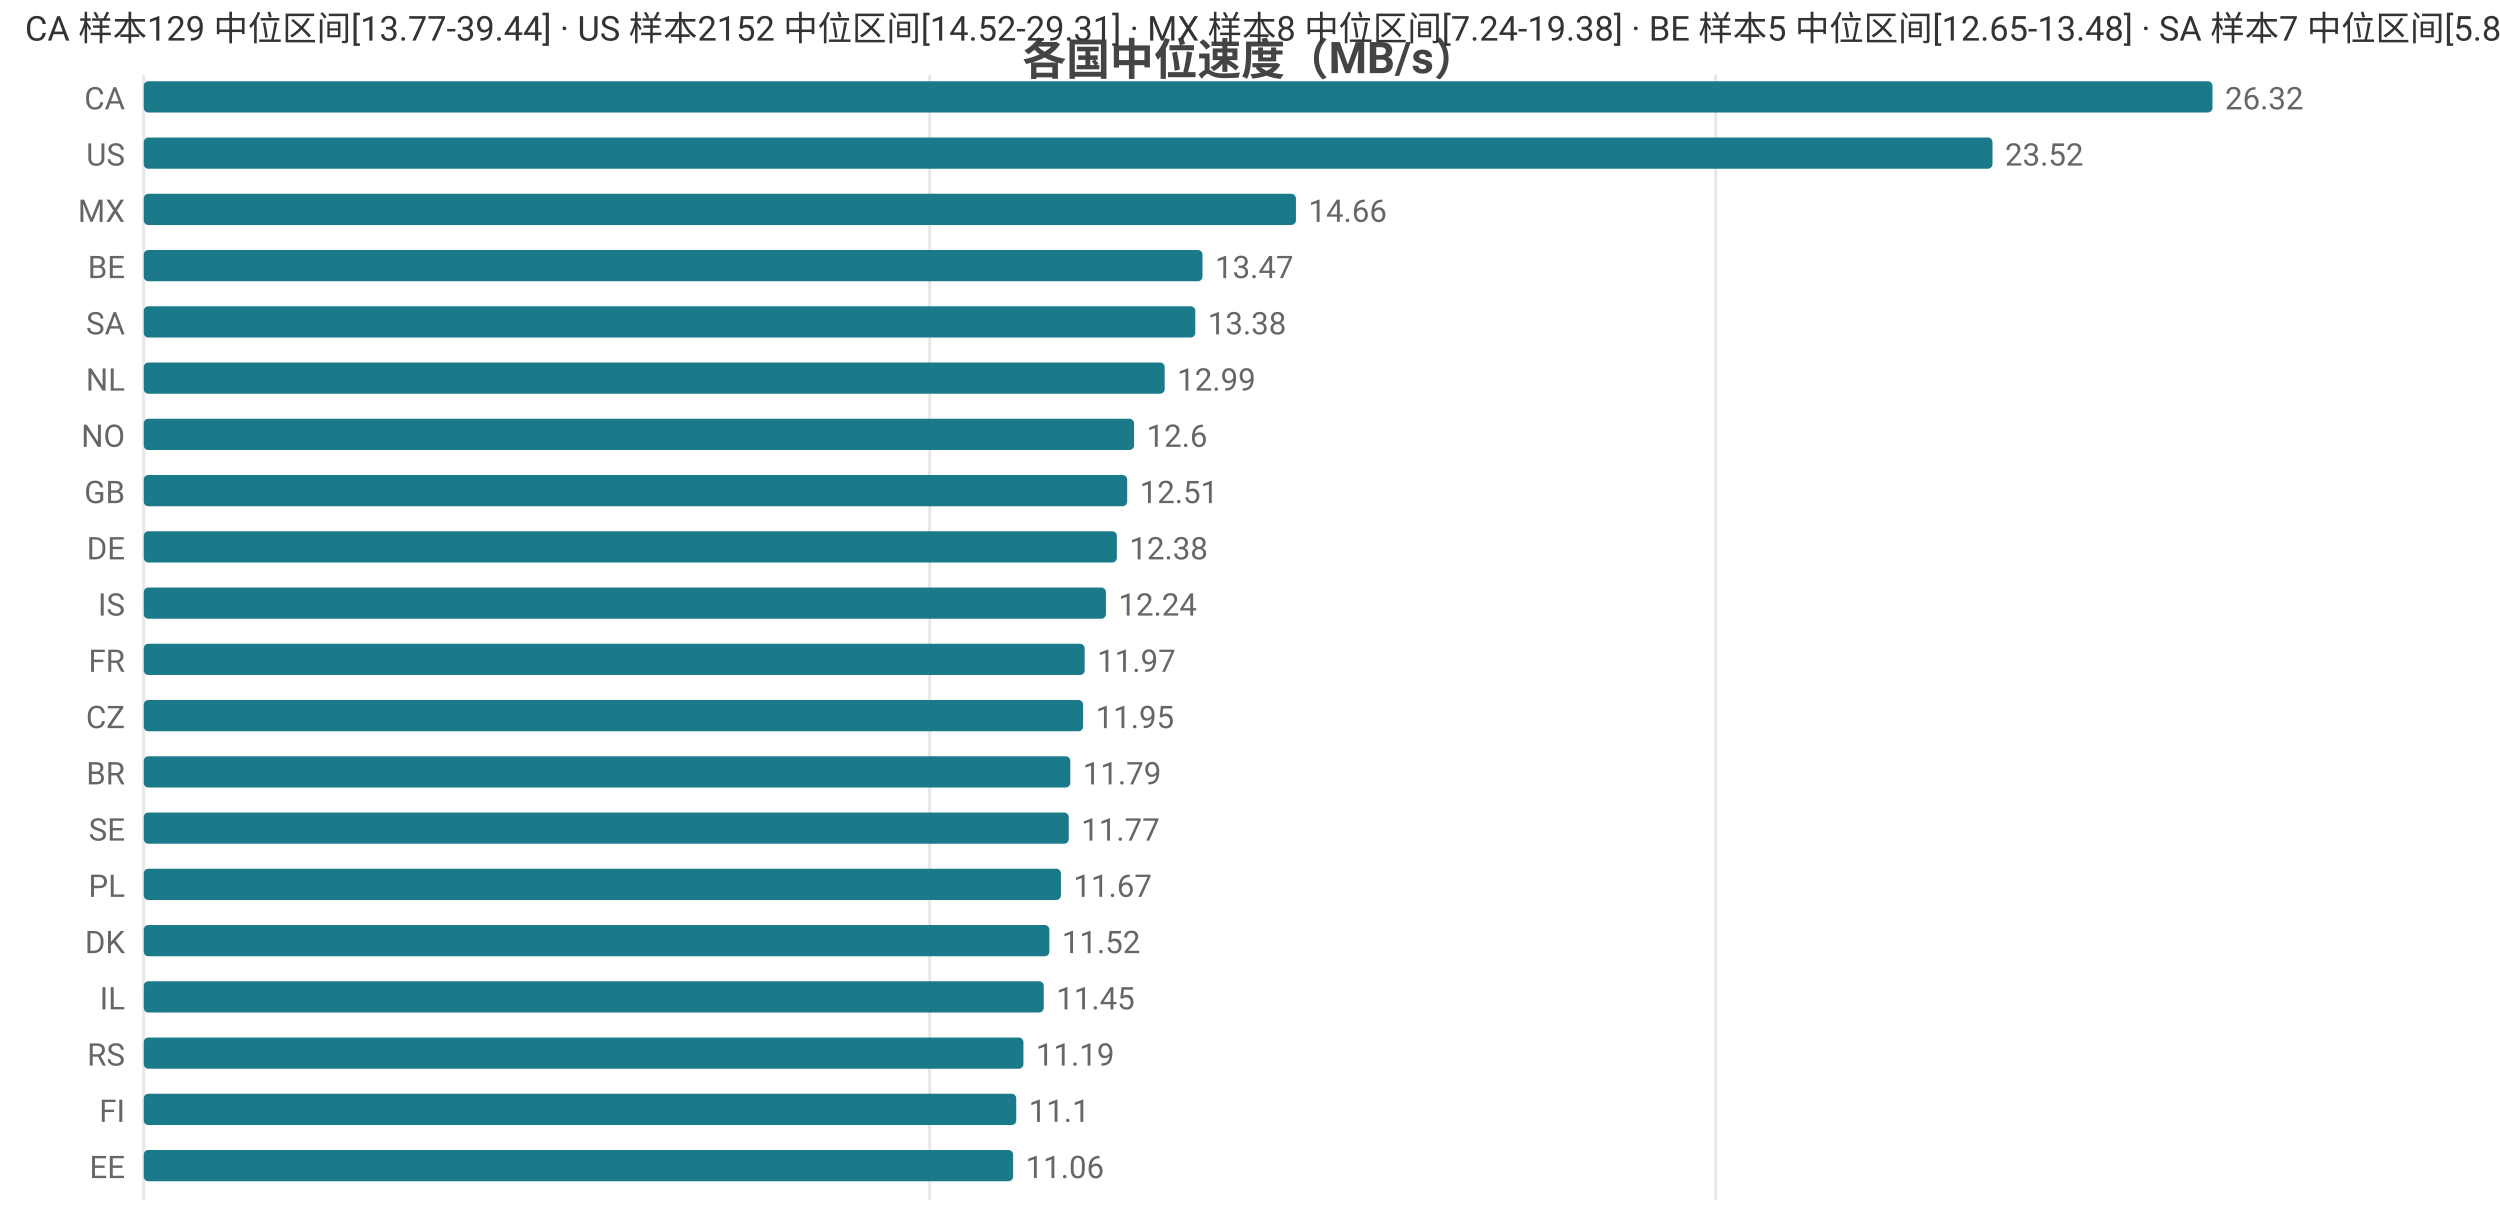
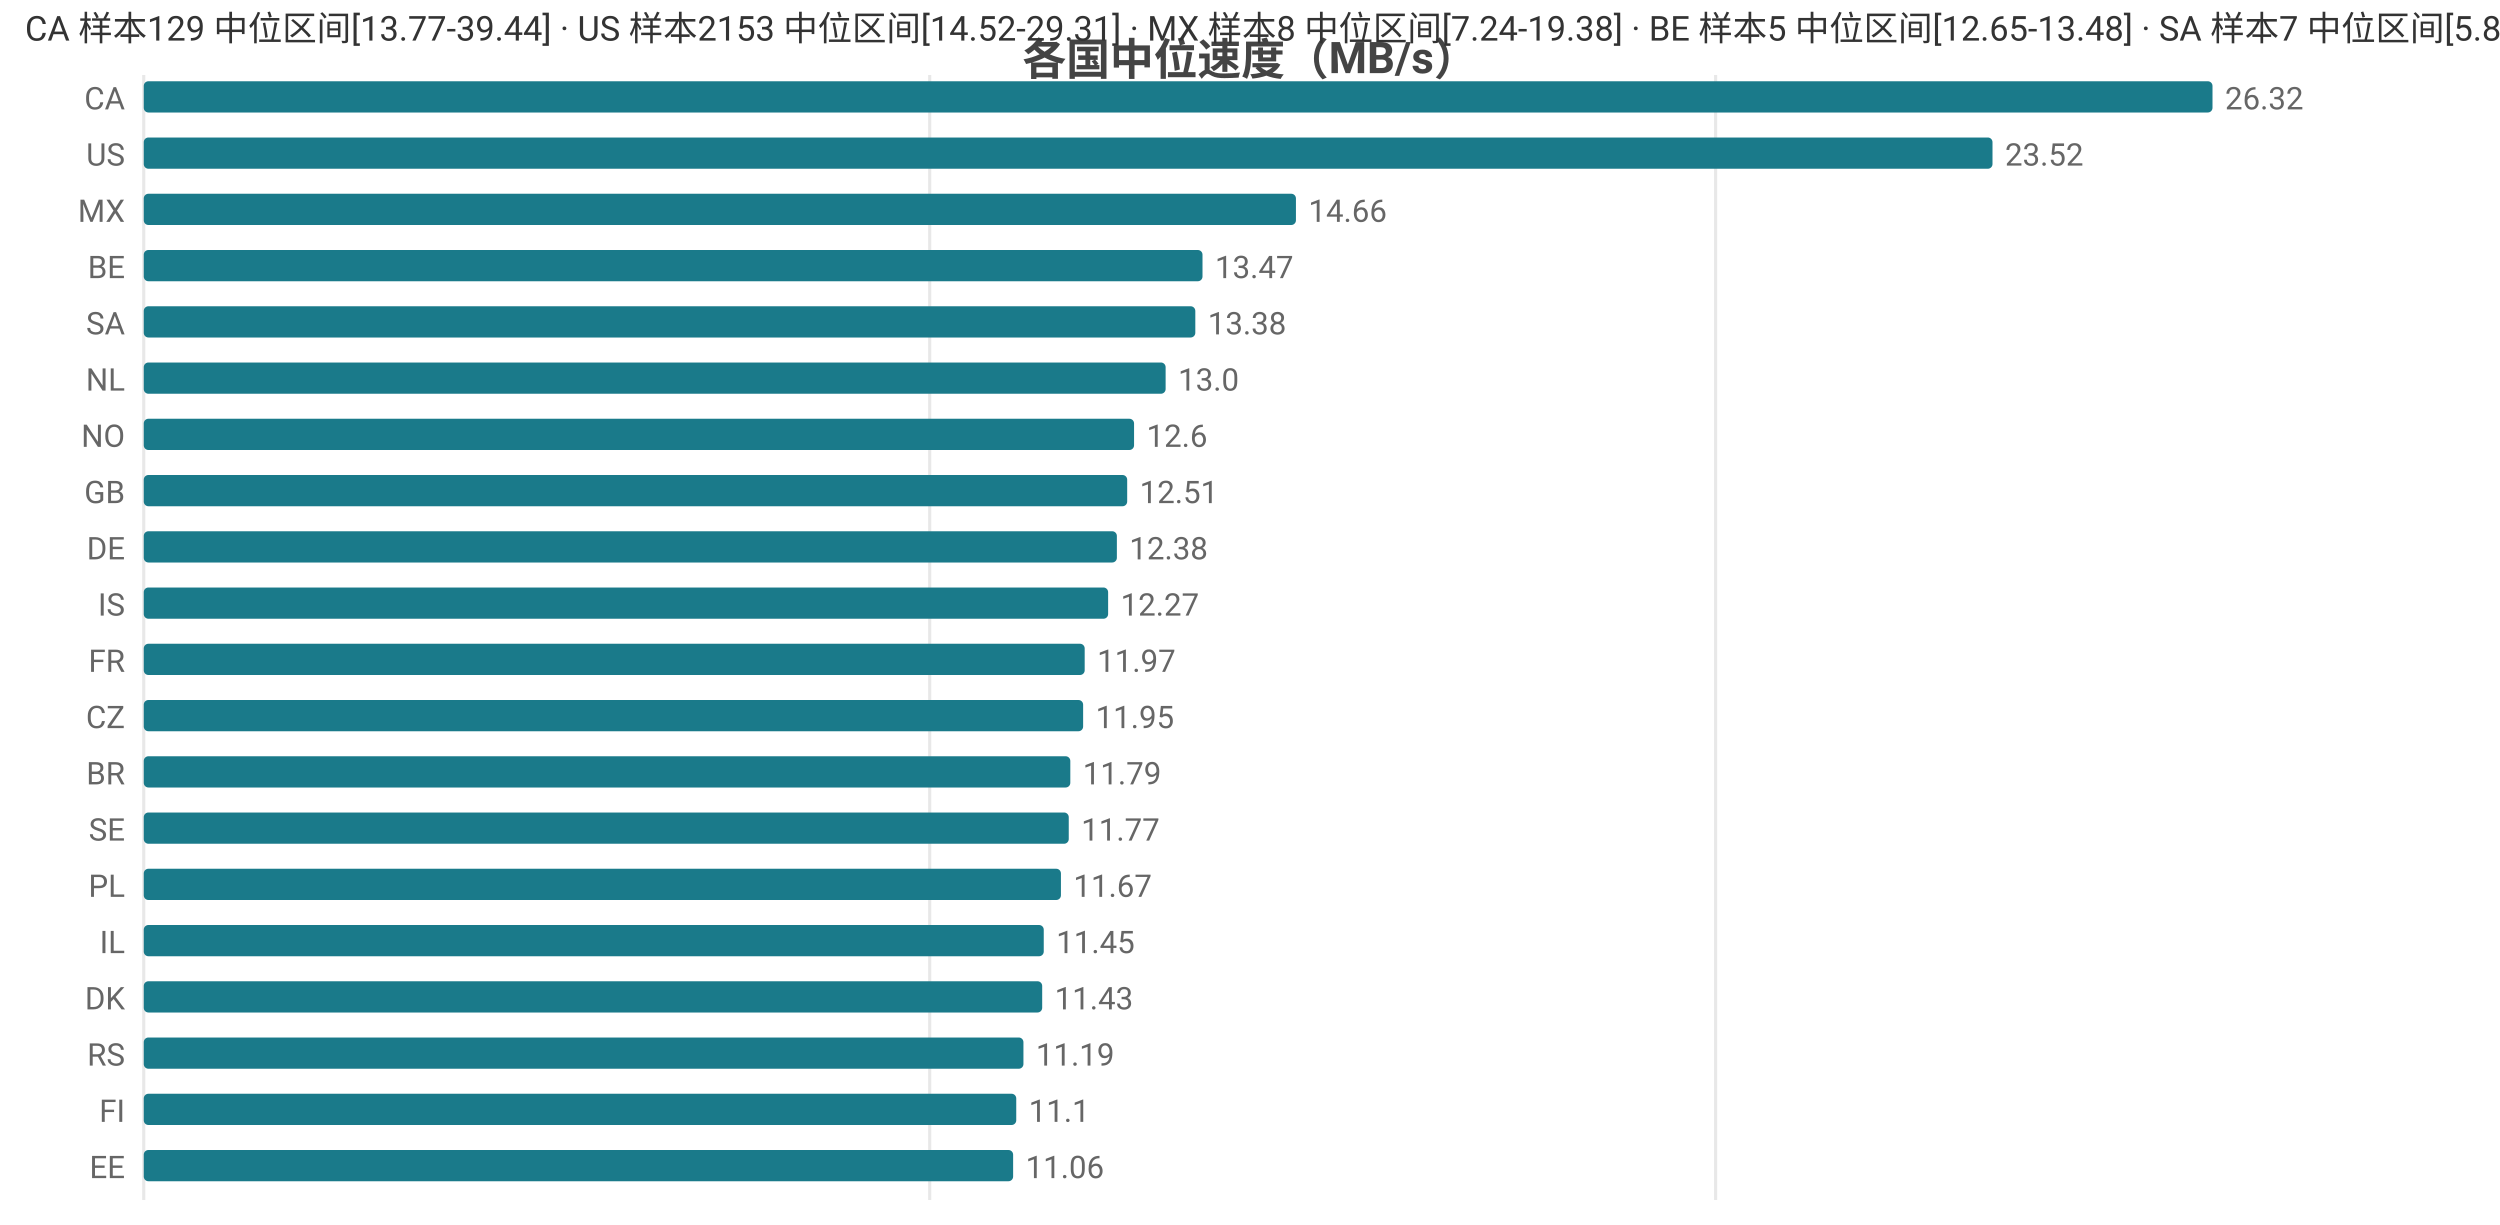
<svg xmlns="http://www.w3.org/2000/svg" width="800" height="392" viewBox="0 0 800 392">
  <rect width="800" height="392" fill="#ffffff" />
  <style>text{font-family:system-ui,-apple-system,'Segoe UI',Roboto,'PingFang SC','Microsoft YaHei','Noto Sans CJK SC',sans-serif}.g{stroke:#e8e8e8;stroke-width:1}.a{stroke:#999;stroke-width:1}.t{font-size:10px;fill:#666}.m{font-size:10px;text-anchor:middle;fill:#666}.e{font-size:10px;text-anchor:end;fill:#666}.l{font-size:11px;fill:#333}.tt{font-size:14px;font-weight:600;text-anchor:middle;fill:#444}.em{font-size:13px;text-anchor:middle;fill:#999}</style>
  <text class="tt" x="400.0" y="24">各国中位速度（MB/s）</text>
  <line class="g" x1="46" y1="24" x2="46" y2="384" />
  <line class="g" x1="297.5" y1="24" x2="297.5" y2="384" />
  <line class="g" x1="549.0" y1="24" x2="549.0" y2="384" />
  <text class="e" x="40" y="35">CA</text>
  <rect x="46" y="26" width="662" height="10" fill="#1a7a8a" rx="1.5" />
  <text class="t" x="712" y="35">26.32</text>
  <text class="e" x="40" y="53">US</text>
  <rect x="46" y="44" width="591.6" height="10" fill="#1a7a8a" rx="1.5" />
  <text class="t" x="641.6" y="53">23.52</text>
  <text class="e" x="40" y="71">MX</text>
  <rect x="46" y="62" width="368.7" height="10" fill="#1a7a8a" rx="1.5" />
  <text class="t" x="418.7" y="71">14.66</text>
  <text class="e" x="40" y="89">BE</text>
  <rect x="46" y="80" width="338.8" height="10" fill="#1a7a8a" rx="1.5" />
  <text class="t" x="388.8" y="89">13.47</text>
  <text class="e" x="40" y="107">SA</text>
  <rect x="46" y="98" width="336.5" height="10" fill="#1a7a8a" rx="1.5" />
  <text class="t" x="386.5" y="107">13.38</text>
  <text class="e" x="40" y="125">NL</text>
-   <rect x="46" y="116" width="326.7" height="10" fill="#1a7a8a" rx="1.5" />
-   <text class="t" x="376.7" y="125">12.99</text>
+   <rect x="46" y="116" width="327.0" height="10" fill="#1a7a8a" rx="1.5" />
+   <text class="t" x="377.0" y="125">13.0</text>
  <text class="e" x="40" y="143">NO</text>
  <rect x="46" y="134" width="316.9" height="10" fill="#1a7a8a" rx="1.5" />
  <text class="t" x="366.9" y="143">12.6</text>
  <text class="e" x="40" y="161">GB</text>
  <rect x="46" y="152" width="314.7" height="10" fill="#1a7a8a" rx="1.5" />
  <text class="t" x="364.7" y="161">12.51</text>
  <text class="e" x="40" y="179">DE</text>
  <rect x="46" y="170" width="311.4" height="10" fill="#1a7a8a" rx="1.5" />
  <text class="t" x="361.4" y="179">12.38</text>
  <text class="e" x="40" y="197">IS</text>
-   <rect x="46" y="188" width="307.9" height="10" fill="#1a7a8a" rx="1.5" />
-   <text class="t" x="357.9" y="197">12.24</text>
+   <rect x="46" y="188" width="308.6" height="10" fill="#1a7a8a" rx="1.5" />
+   <text class="t" x="358.6" y="197">12.27</text>
  <text class="e" x="40" y="215">FR</text>
  <rect x="46" y="206" width="301.1" height="10" fill="#1a7a8a" rx="1.5" />
  <text class="t" x="351.1" y="215">11.97</text>
  <text class="e" x="40" y="233">CZ</text>
  <rect x="46" y="224" width="300.6" height="10" fill="#1a7a8a" rx="1.5" />
  <text class="t" x="350.6" y="233">11.95</text>
  <text class="e" x="40" y="251">BR</text>
  <rect x="46" y="242" width="296.5" height="10" fill="#1a7a8a" rx="1.5" />
  <text class="t" x="346.5" y="251">11.79</text>
  <text class="e" x="40" y="269">SE</text>
  <rect x="46" y="260" width="296.0" height="10" fill="#1a7a8a" rx="1.5" />
  <text class="t" x="346.0" y="269">11.77</text>
  <text class="e" x="40" y="287">PL</text>
  <rect x="46" y="278" width="293.5" height="10" fill="#1a7a8a" rx="1.5" />
  <text class="t" x="343.5" y="287">11.67</text>
-   <text class="e" x="40" y="305">DK</text>
-   <rect x="46" y="296" width="289.8" height="10" fill="#1a7a8a" rx="1.5" />
-   <text class="t" x="339.8" y="305">11.52</text>
-   <text class="e" x="40" y="323">IL</text>
-   <rect x="46" y="314" width="288.0" height="10" fill="#1a7a8a" rx="1.5" />
-   <text class="t" x="338.0" y="323">11.45</text>
+   <text class="e" x="40" y="305">IL</text>
+   <rect x="46" y="296" width="288.0" height="10" fill="#1a7a8a" rx="1.5" />
+   <text class="t" x="338.0" y="305">11.45</text>
+   <text class="e" x="40" y="323">DK</text>
+   <rect x="46" y="314" width="287.5" height="10" fill="#1a7a8a" rx="1.5" />
+   <text class="t" x="337.5" y="323">11.43</text>
  <text class="e" x="40" y="341">RS</text>
  <rect x="46" y="332" width="281.5" height="10" fill="#1a7a8a" rx="1.5" />
  <text class="t" x="331.5" y="341">11.19</text>
  <text class="e" x="40" y="359">FI</text>
  <rect x="46" y="350" width="279.2" height="10" fill="#1a7a8a" rx="1.5" />
  <text class="t" x="329.2" y="359">11.1</text>
  <text class="e" x="40" y="377">EE</text>
  <rect x="46" y="368" width="278.2" height="10" fill="#1a7a8a" rx="1.5" />
  <text class="t" x="328.2" y="377">11.06</text>
-   <text class="l" x="8" y="13">CA 样本129 中位区间[13.77-39.44] · US 样本2152 中位区间[14.52-29.31] · MX 样本8 中位区间[7.24-19.38] · BE 样本5 中位区间[12.65-13.48] · SA 样本7 中位区间[5.88-13.61]</text>
+   <text class="l" x="8" y="13">CA 样本129 中位区间[13.77-39.44] · US 样本2153 中位区间[14.52-29.31] · MX 样本8 中位区间[7.24-19.38] · BE 样本5 中位区间[12.65-13.48] · SA 样本7 中位区间[5.88-13.61]</text>
</svg>
